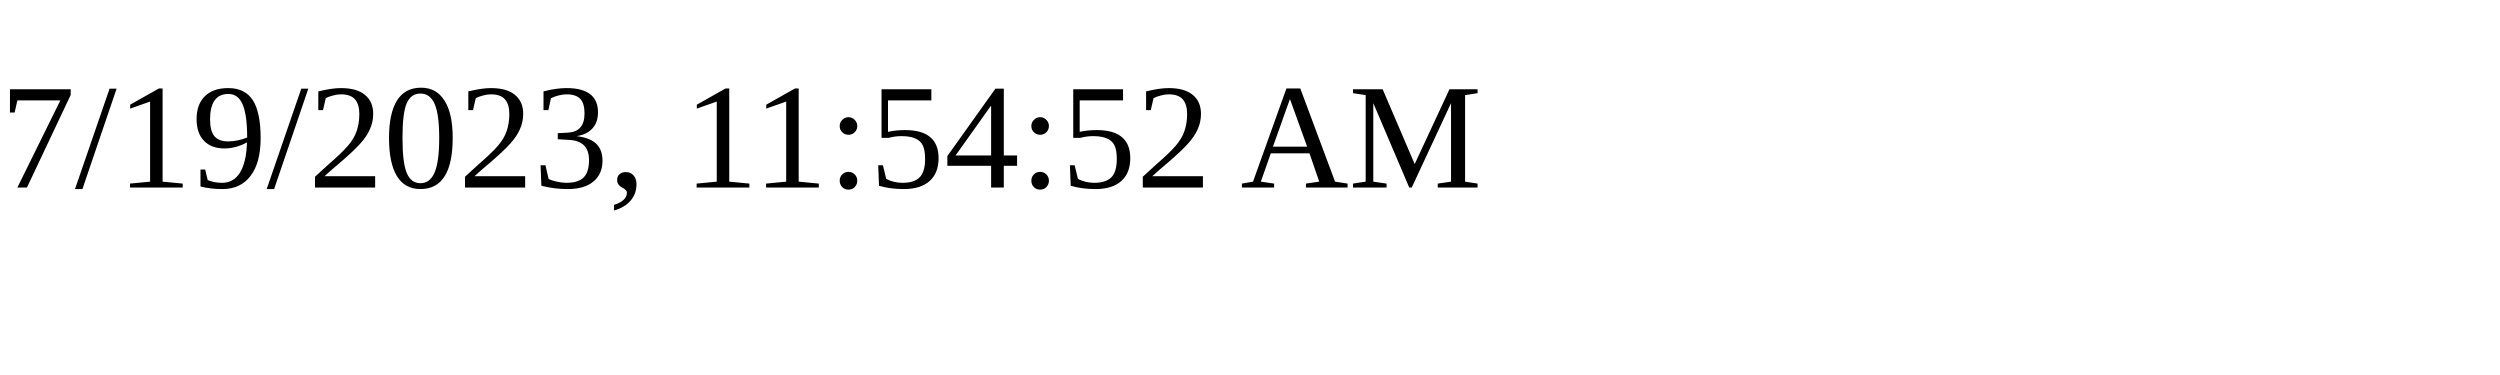
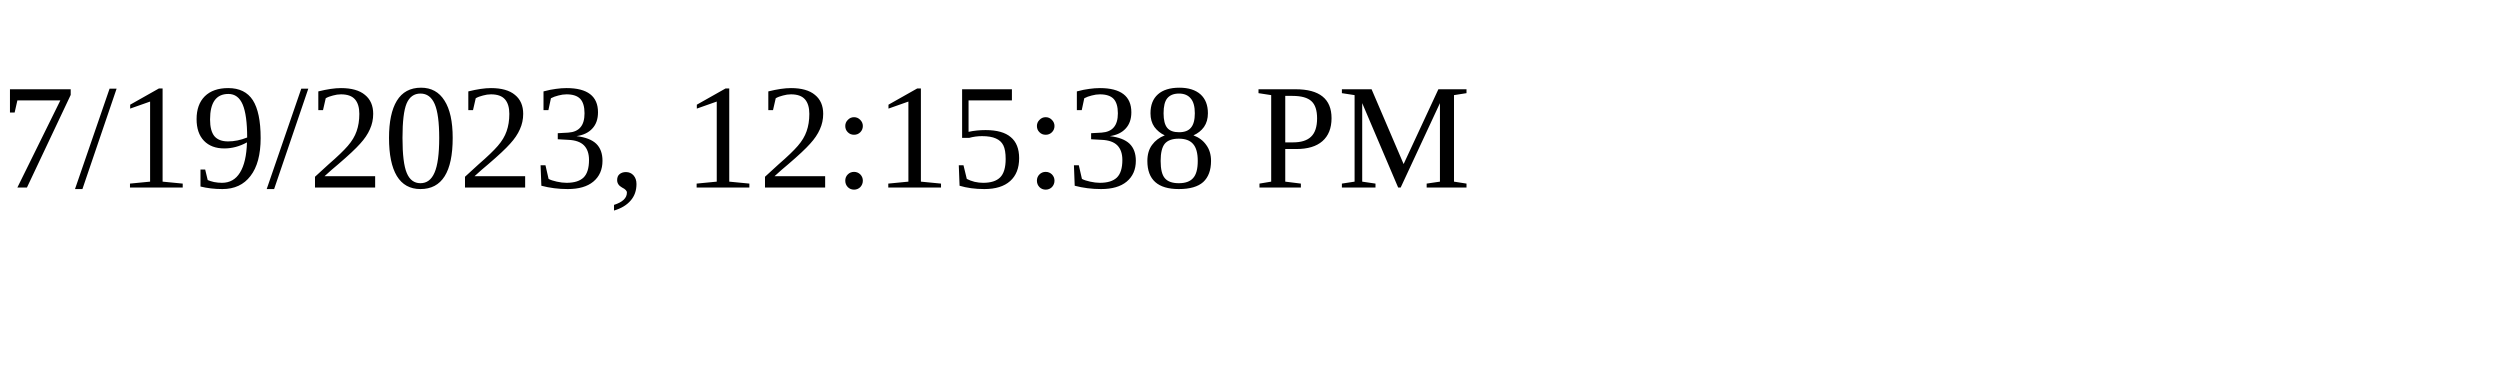
<svg xmlns="http://www.w3.org/2000/svg" height="30" width="200">
-   <text x="0" y="15">7/19/2023, 11:54:52 AM</text>
+   <text x="0" y="15">7/19/2023, 12:15:38 PM</text>
</svg>
